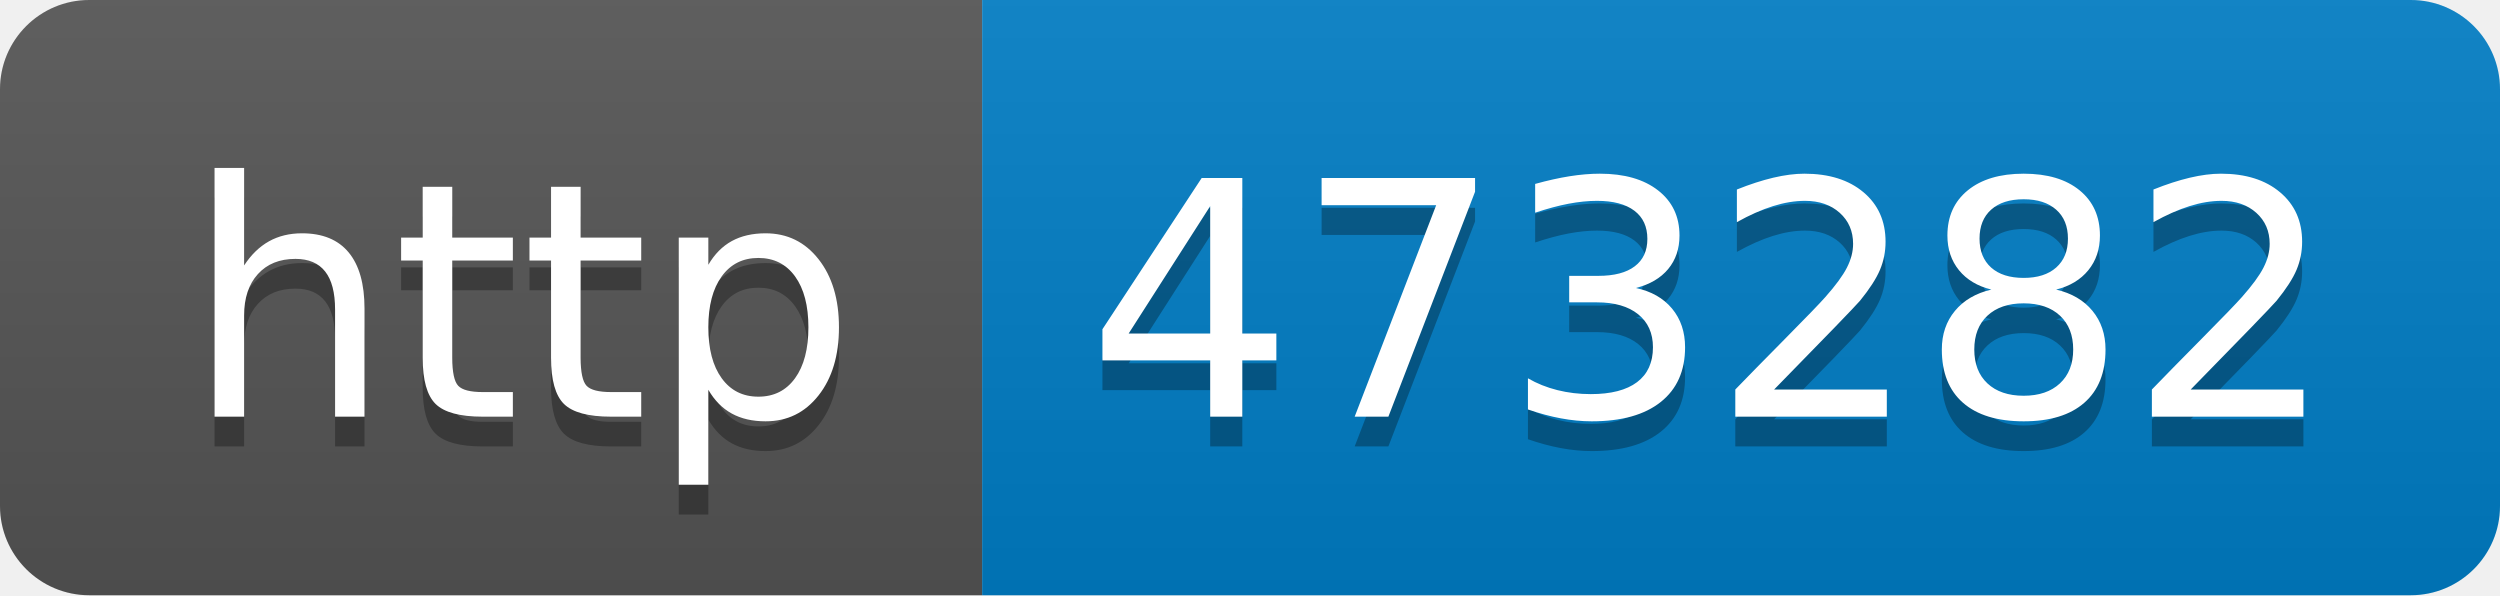
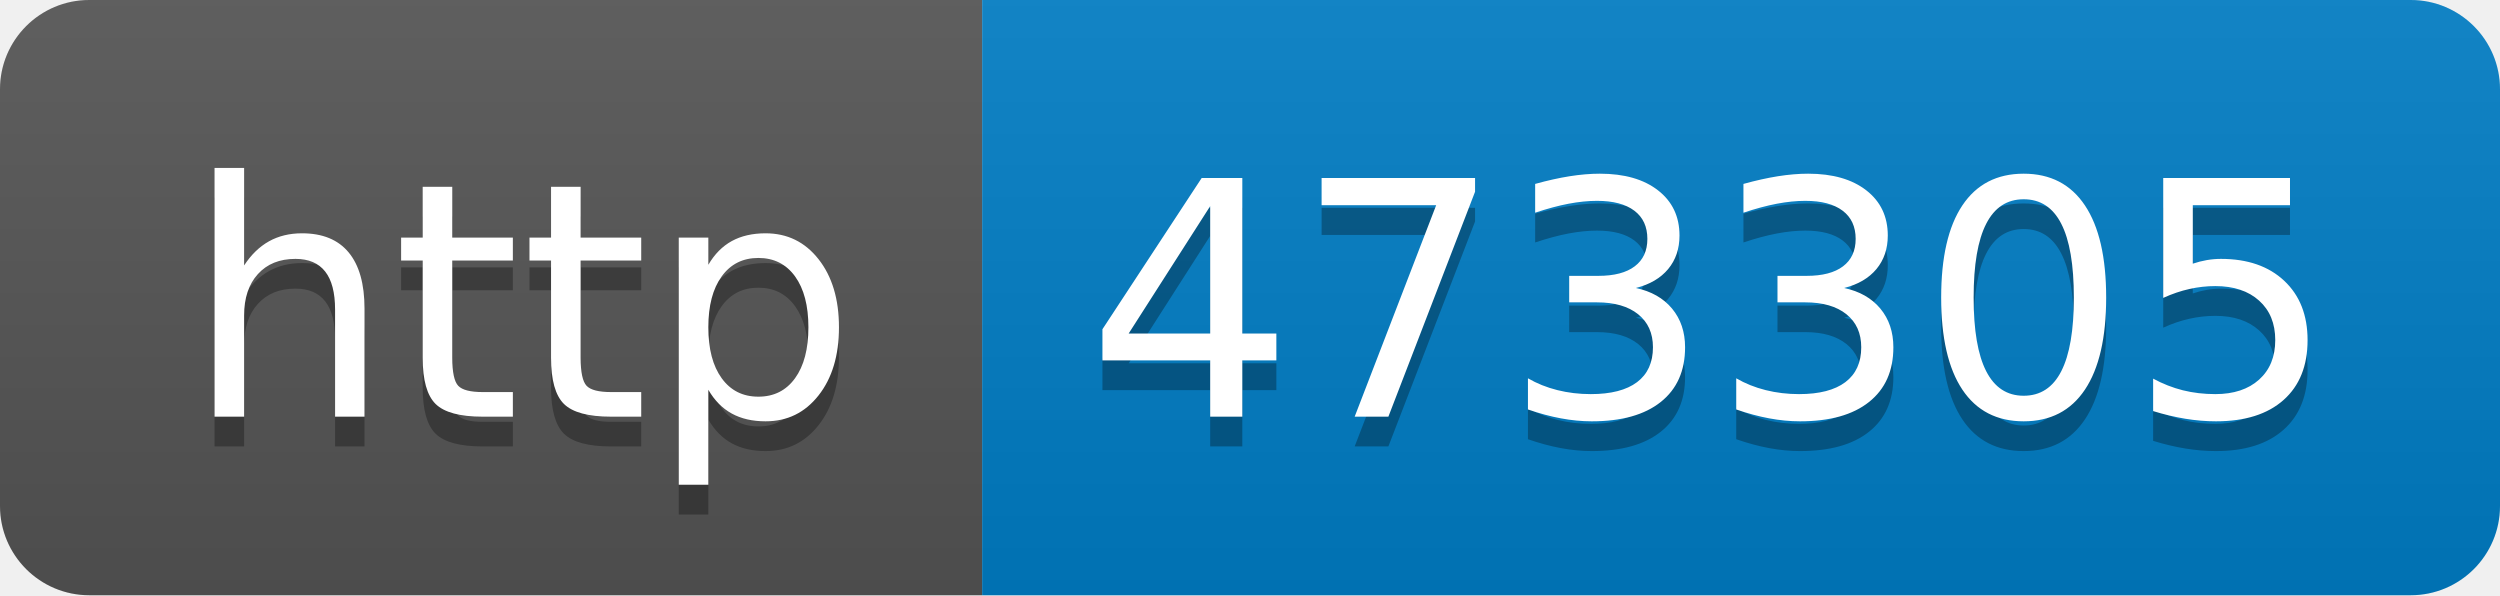
- <svg xmlns="http://www.w3.org/2000/svg" width="84" height="20" role="img" aria-label="http: 473282">
+ <svg xmlns="http://www.w3.org/2000/svg" width="84" height="20" role="img" aria-label="http: 473305">
  <linearGradient id="s" x2="0" y2="100%">
    <stop offset="0" stop-color="#bbb" stop-opacity=".1" />
    <stop offset="1" stop-opacity=".1" />
  </linearGradient>
  <clipPath id="r">
    <rect width="84" height="20" rx="3" fill="#fff" />
  </clipPath>
  <g clip-path="url(#r)">
    <rect width="33" height="20" fill="#555" />
    <rect x="33" width="51" height="20" fill="#007ec6" />
    <rect width="84" height="20" fill="url(#s)" />
  </g>
  <g fill="#fff" text-anchor="middle" font-family="Verdana,Geneva,DejaVu Sans,sans-serif" text-rendering="geometricPrecision" font-size="110">
    <text aria-hidden="true" x="175" y="150" fill="#010101" fill-opacity=".3" transform="scale(.1)" textLength="230">http</text>
    <text x="175" y="140" transform="scale(.1)" fill="#fff" textLength="230">http</text>
-     <text aria-hidden="true" x="575" y="150" fill="#010101" fill-opacity=".3" transform="scale(.1)" textLength="410">473282</text>
-     <text x="575" y="140" transform="scale(.1)" fill="#fff" textLength="410">473282</text>
+     <text aria-hidden="true" x="575" y="150" fill="#010101" fill-opacity=".3" transform="scale(.1)" textLength="410">473305</text>
+     <text x="575" y="140" transform="scale(.1)" fill="#fff" textLength="410">473305</text>
  </g>
</svg>
